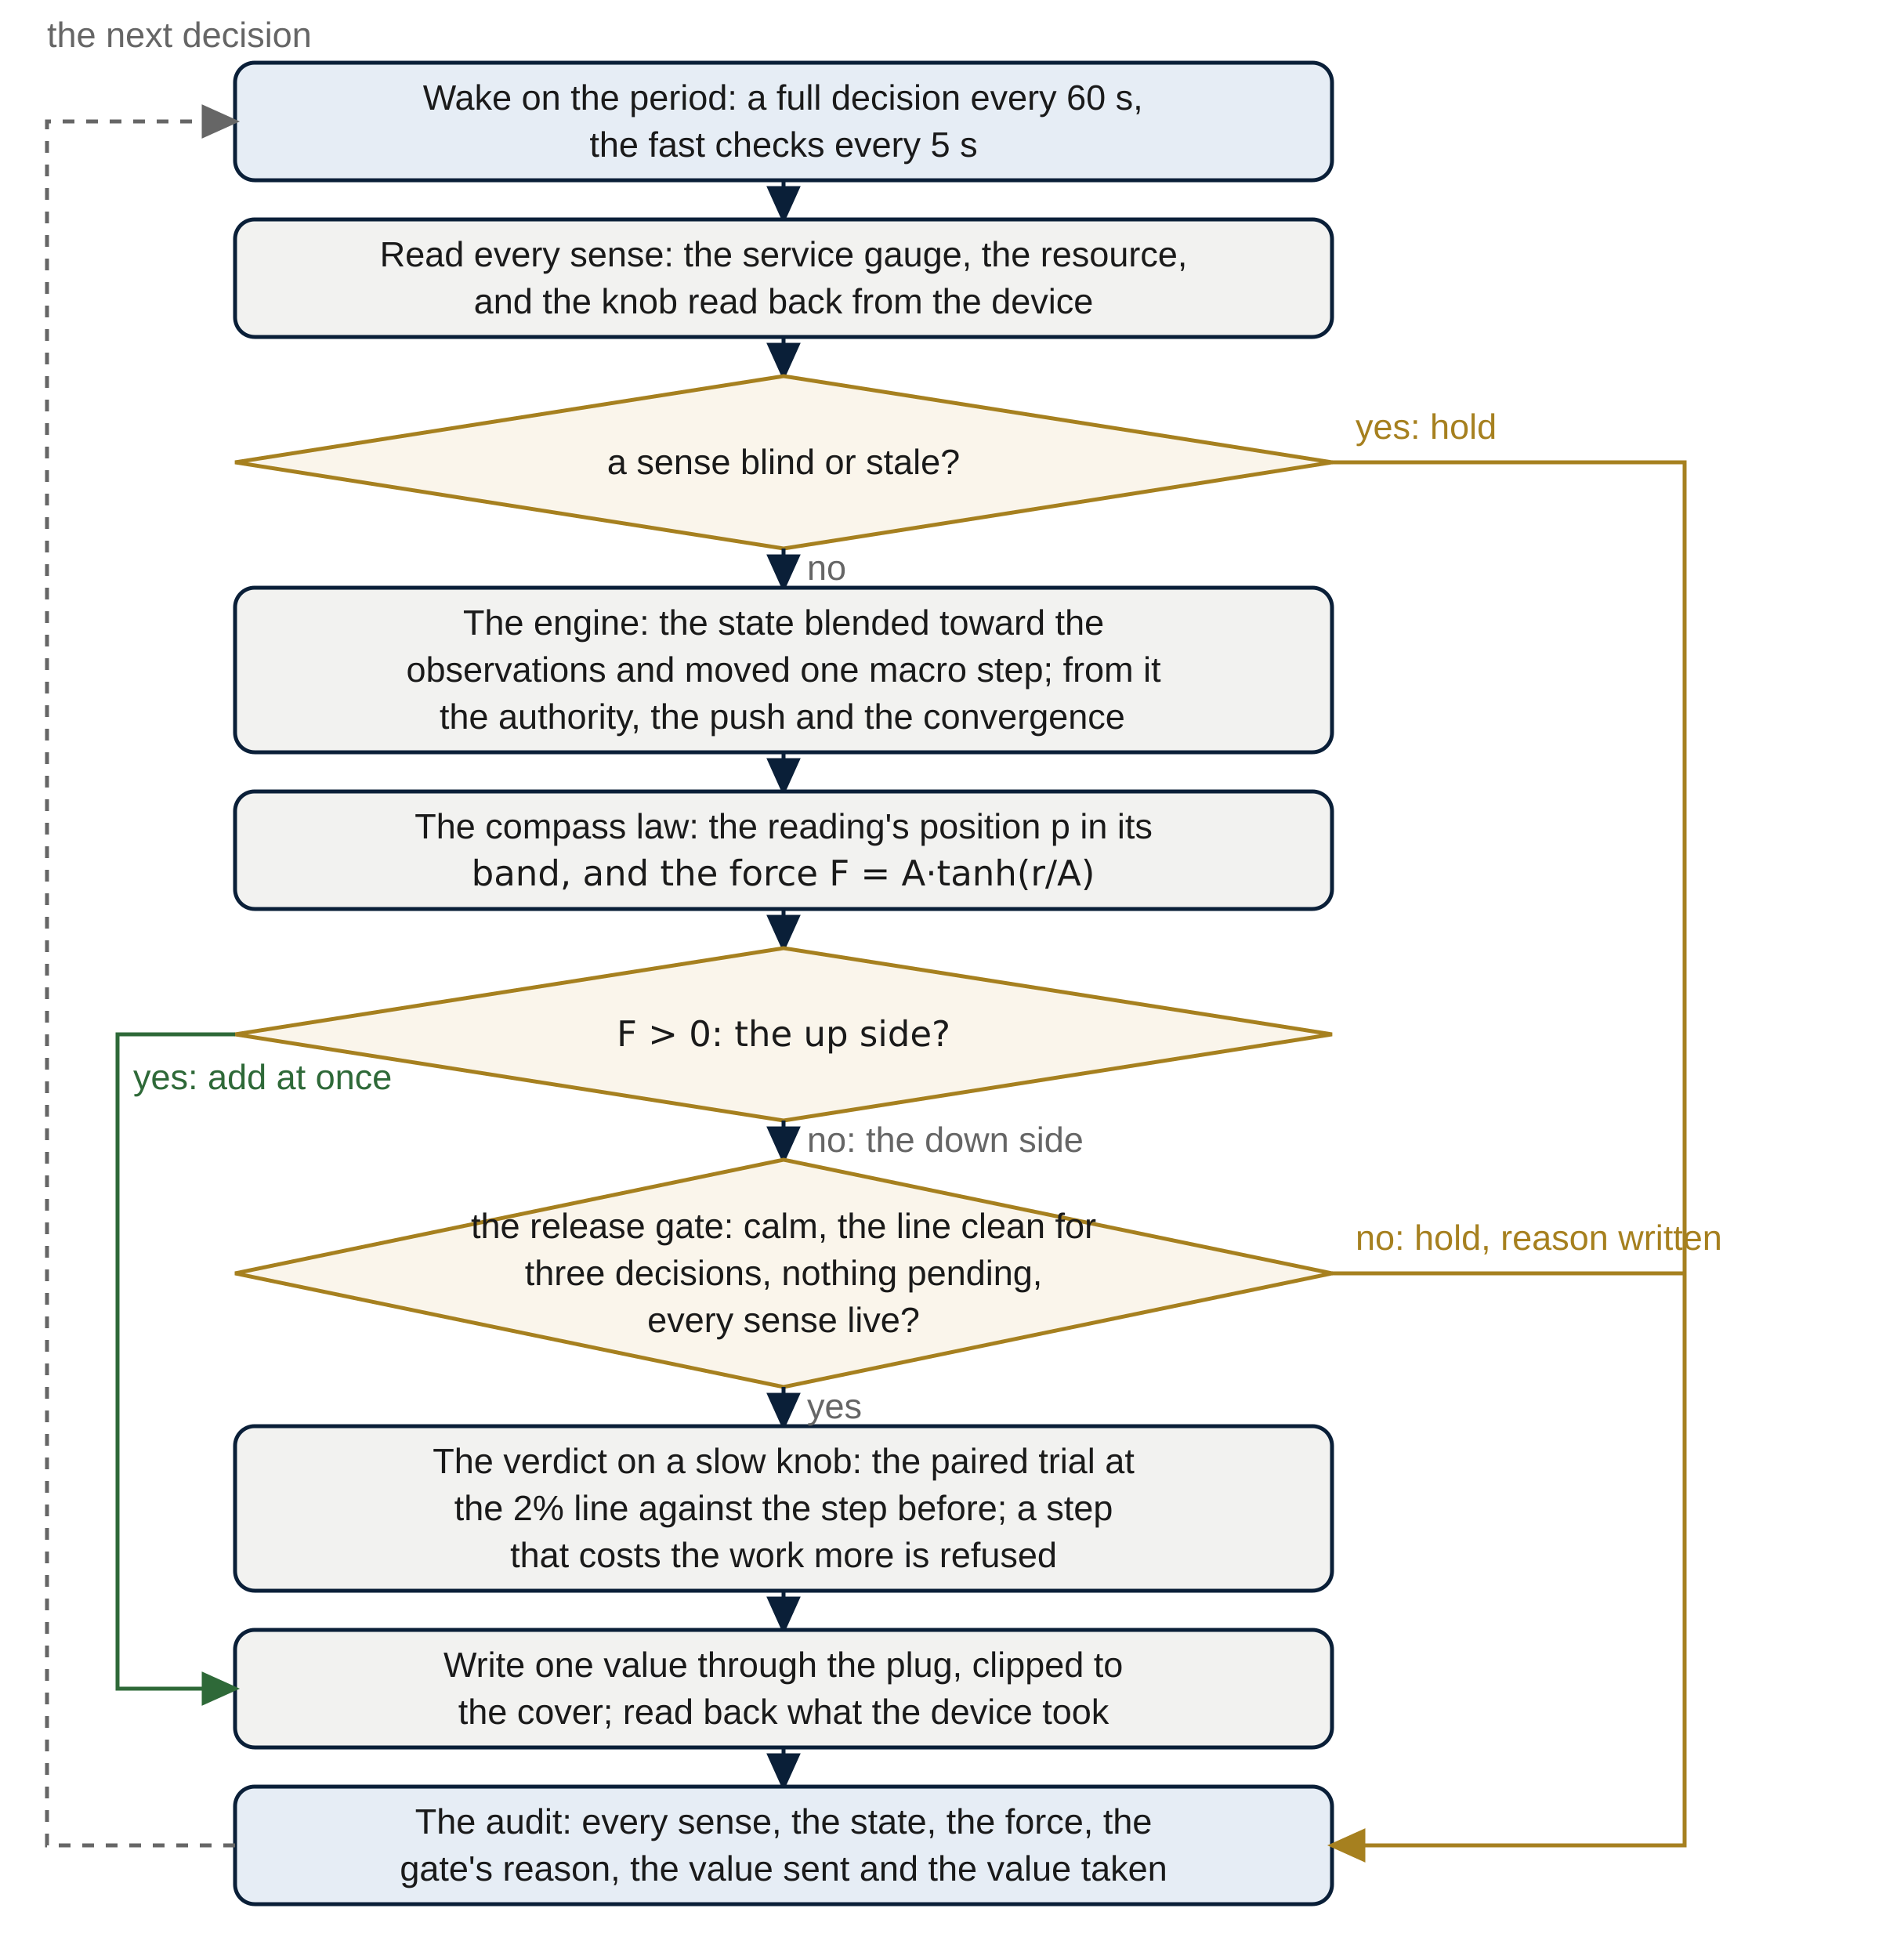
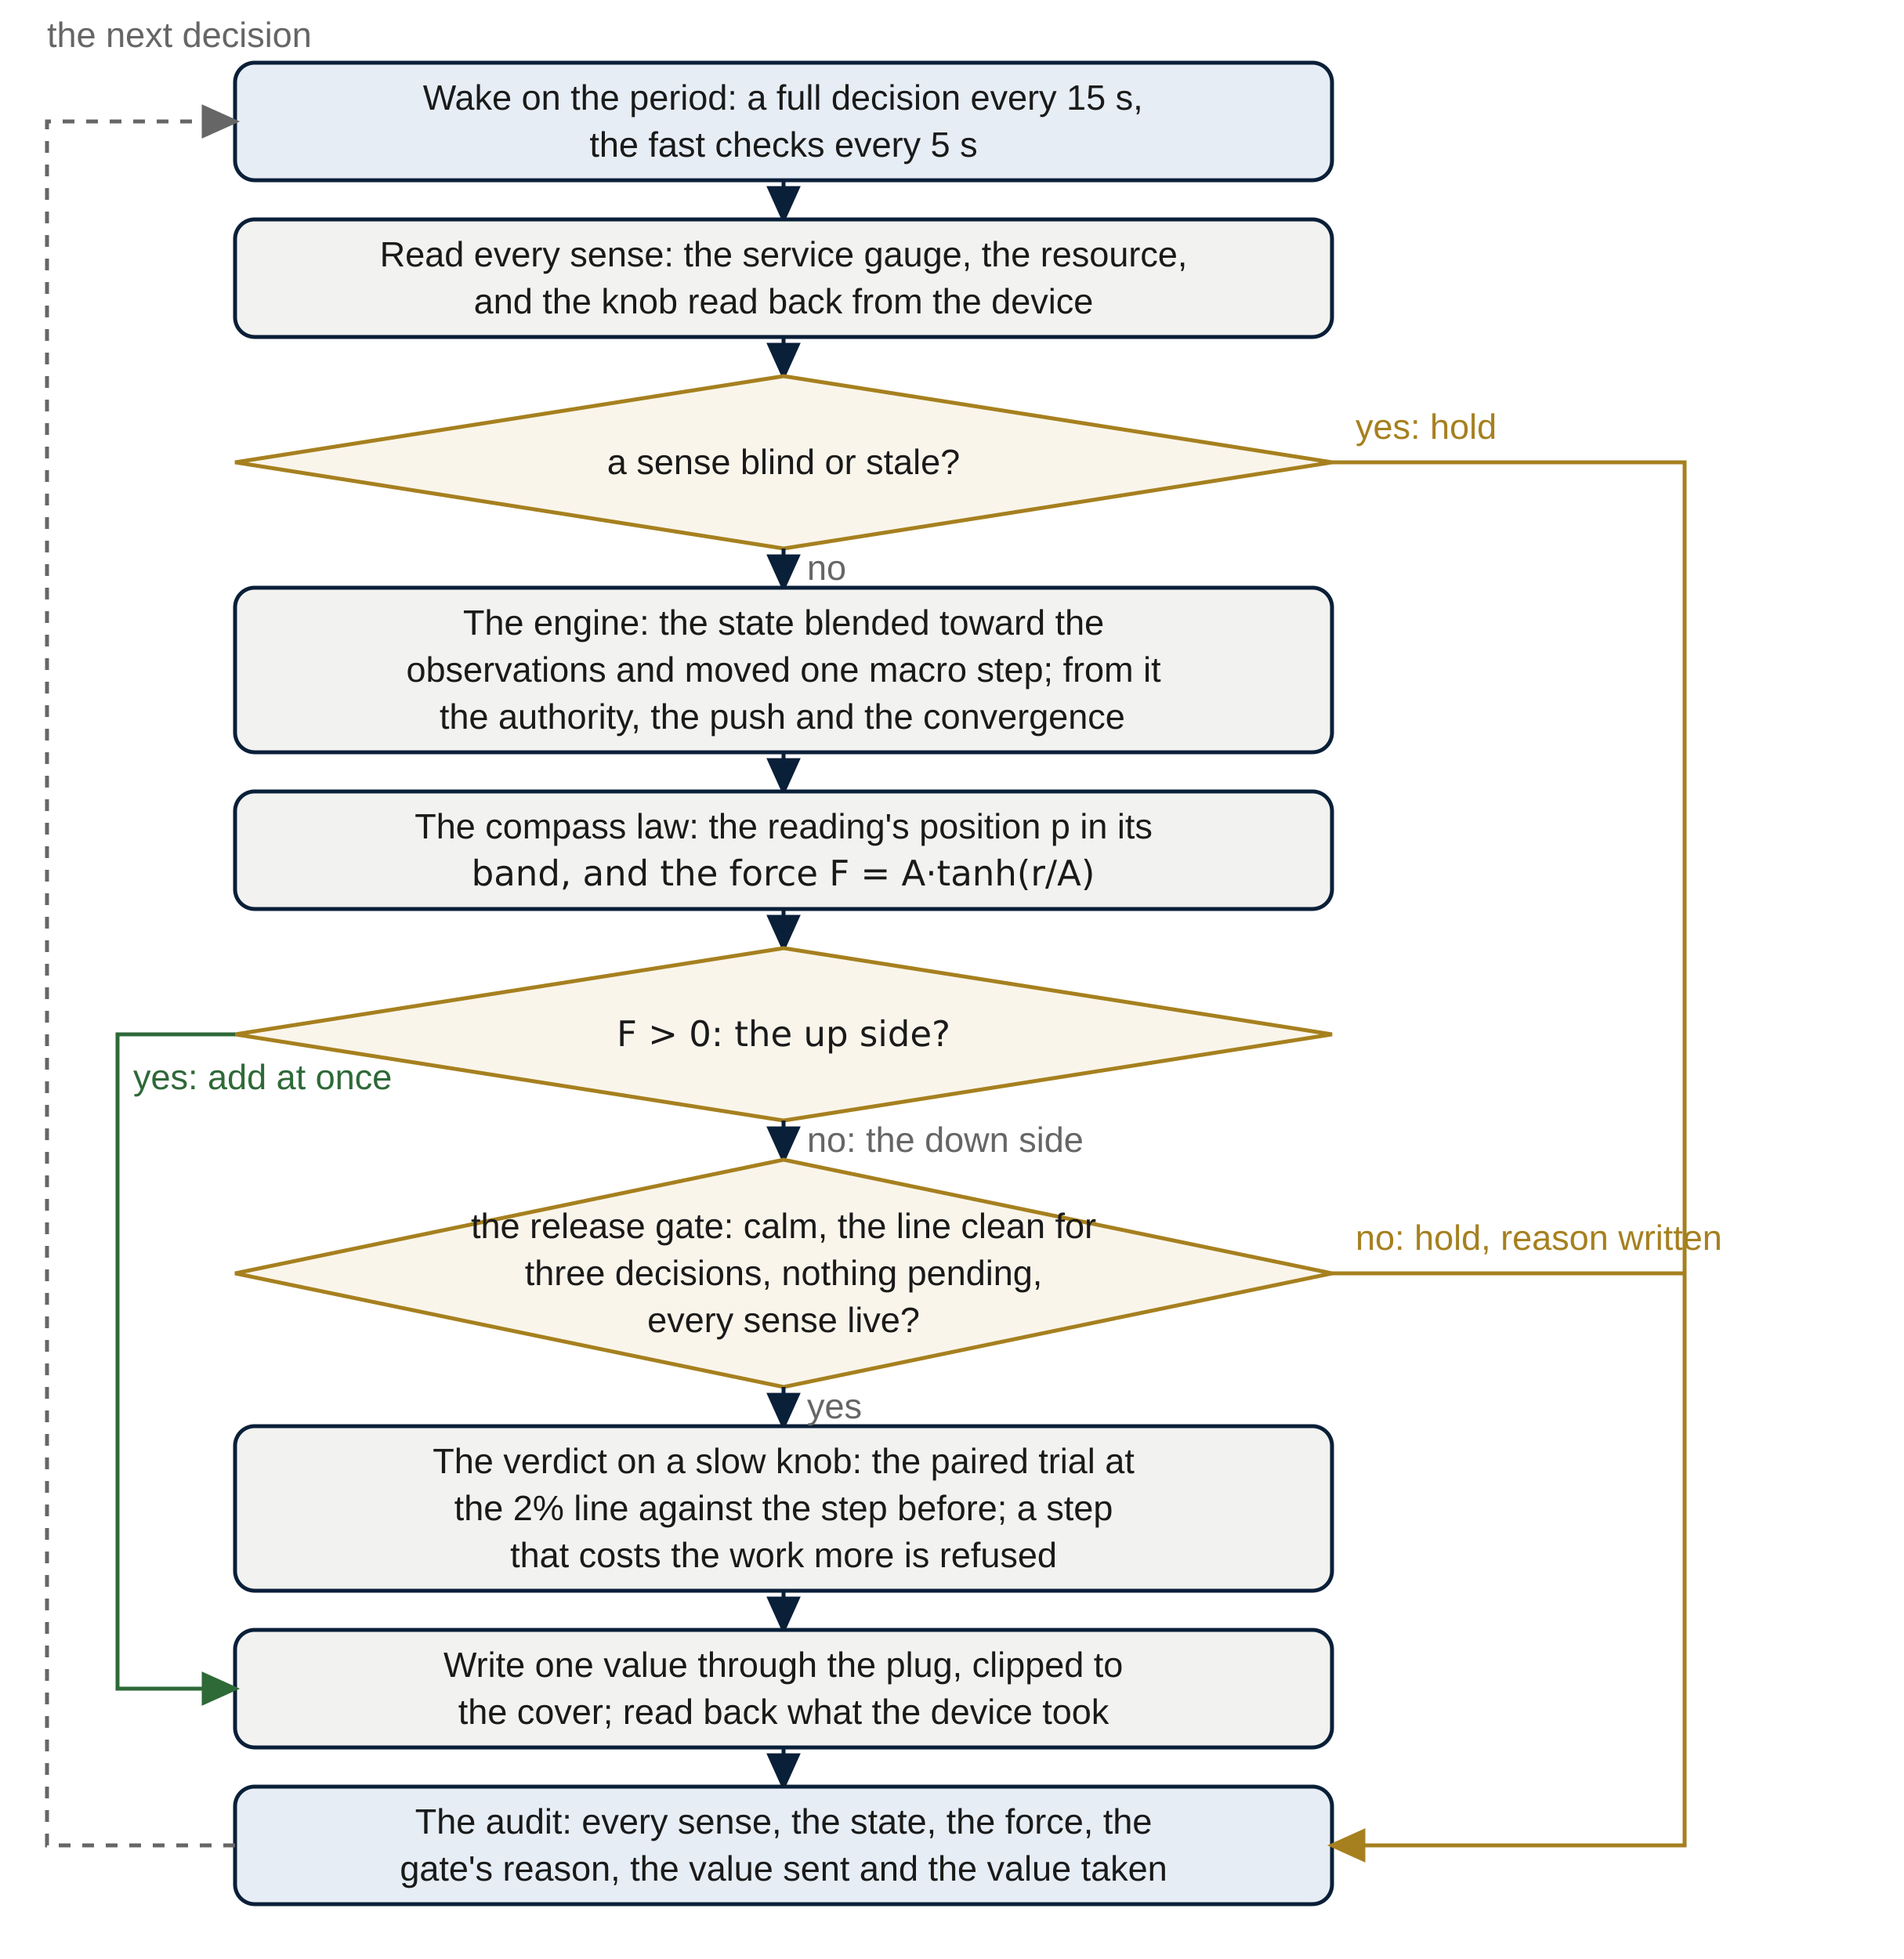
<svg xmlns="http://www.w3.org/2000/svg" width="486.0" height="500" preserveAspectRatio="xMinYMin meet" viewBox="0 0 486 500" version="1.0" fill-rule="evenodd">
  <clipPath id="clip">
    <rect x="0" y="0" width="486.0" height="500" />
  </clipPath>
  <g id="group" transform="scale(1,-1) translate(0,-500)" style="clip-path: url(#clip)">
    <g transform="">
      <rect x="60" y="454" width="280" height="30" rx="5" ry="5" style="stroke: rgb(4%,12%,22%); stroke-linecap: butt; stroke-width: 1; fill: rgb(90%,93%,96%); fill-rule: evenodd;" />
-       <text x="107.95" y="472.0" style="font-family: 'Liberation Sans', Arial, Helvetica, sans-serif; font-size: 9px;fill: rgb(10%,10%,10%); stroke:none;" transform="translate(0,944) scale(1,-1)">Wake on the period: a full decision every 60 s,</text>
+       <text x="107.95" y="472.0" style="font-family: 'Liberation Sans', Arial, Helvetica, sans-serif; font-size: 9px;fill: rgb(10%,10%,10%); stroke:none;" transform="translate(0,944) scale(1,-1)">Wake on the period: a full decision every 15 s,</text>
      <text x="150.478" y="460.0" style="font-family: 'Liberation Sans', Arial, Helvetica, sans-serif; font-size: 9px;fill: rgb(10%,10%,10%); stroke:none;" transform="translate(0,920) scale(1,-1)">the fast checks every 5 s</text>
      <polyline points="200 454, 200 444" style="stroke: rgb(4%,12%,22%); stroke-linecap: butt; stroke-width: 1; fill: None; fill-rule: evenodd;" />
      <polygon points="200 444, 196.4 452, 203.6 452" style="stroke: rgb(4%,12%,22%); stroke-linecap: butt; stroke-width: 1; fill: rgb(4%,12%,22%); fill-rule: evenodd;" />
      <rect x="60" y="414" width="280" height="30" rx="5" ry="5" style="stroke: rgb(4%,12%,22%); stroke-linecap: butt; stroke-width: 1; fill: rgb(95%,95%,94%); fill-rule: evenodd;" />
      <text x="96.942" y="432.0" style="font-family: 'Liberation Sans', Arial, Helvetica, sans-serif; font-size: 9px;fill: rgb(10%,10%,10%); stroke:none;" transform="translate(0,864) scale(1,-1)">Read every sense: the service gauge, the resource,</text>
      <text x="120.951" y="420.0" style="font-family: 'Liberation Sans', Arial, Helvetica, sans-serif; font-size: 9px;fill: rgb(10%,10%,10%); stroke:none;" transform="translate(0,840) scale(1,-1)">and the knob read back from the device</text>
      <polyline points="200 414, 200 404" style="stroke: rgb(4%,12%,22%); stroke-linecap: butt; stroke-width: 1; fill: None; fill-rule: evenodd;" />
      <polygon points="200 404, 196.4 412, 203.6 412" style="stroke: rgb(4%,12%,22%); stroke-linecap: butt; stroke-width: 1; fill: rgb(4%,12%,22%); fill-rule: evenodd;" />
      <polygon points="60 382, 200 404, 340 382, 200 360" style="stroke: rgb(65%,50%,12%); stroke-linecap: butt; stroke-width: 1; fill: rgb(98%,96%,92%); fill-rule: evenodd;" />
      <text x="154.971" y="379.0" style="font-family: 'Liberation Sans', Arial, Helvetica, sans-serif; font-size: 9px;fill: rgb(10%,10%,10%); stroke:none;" transform="translate(0,758) scale(1,-1)">a sense blind or stale?</text>
      <polyline points="200 360, 200 350" style="stroke: rgb(4%,12%,22%); stroke-linecap: butt; stroke-width: 1; fill: None; fill-rule: evenodd;" />
      <polygon points="200 350, 196.4 358, 203.6 358" style="stroke: rgb(4%,12%,22%); stroke-linecap: butt; stroke-width: 1; fill: rgb(4%,12%,22%); fill-rule: evenodd;" />
      <rect x="60" y="308" width="280" height="42" rx="5" ry="5" style="stroke: rgb(4%,12%,22%); stroke-linecap: butt; stroke-width: 1; fill: rgb(95%,95%,94%); fill-rule: evenodd;" />
      <text x="118.191" y="338.0" style="font-family: 'Liberation Sans', Arial, Helvetica, sans-serif; font-size: 9px;fill: rgb(10%,10%,10%); stroke:none;" transform="translate(0,676) scale(1,-1)">The engine: the state blended toward the</text>
      <text x="103.703" y="326.0" style="font-family: 'Liberation Sans', Arial, Helvetica, sans-serif; font-size: 9px;fill: rgb(10%,10%,10%); stroke:none;" transform="translate(0,652) scale(1,-1)">observations and moved one macro step; from it</text>
      <text x="112.188" y="314.0" style="font-family: 'Liberation Sans', Arial, Helvetica, sans-serif; font-size: 9px;fill: rgb(10%,10%,10%); stroke:none;" transform="translate(0,628) scale(1,-1)">the authority, the push and the convergence</text>
      <polyline points="200 308, 200 298" style="stroke: rgb(4%,12%,22%); stroke-linecap: butt; stroke-width: 1; fill: None; fill-rule: evenodd;" />
      <polygon points="200 298, 196.4 306, 203.6 306" style="stroke: rgb(4%,12%,22%); stroke-linecap: butt; stroke-width: 1; fill: rgb(4%,12%,22%); fill-rule: evenodd;" />
      <rect x="60" y="268" width="280" height="30" rx="5" ry="5" style="stroke: rgb(4%,12%,22%); stroke-linecap: butt; stroke-width: 1; fill: rgb(95%,95%,94%); fill-rule: evenodd;" />
      <text x="105.843" y="286.0" style="font-family: 'Liberation Sans', Arial, Helvetica, sans-serif; font-size: 9px;fill: rgb(10%,10%,10%); stroke:none;" transform="translate(0,572) scale(1,-1)">The compass law: the reading's position p in its</text>
      <text x="120.334" y="274.0" style="font-family: 'DejaVu Sans', Verdana, sans-serif; font-size: 9px;fill: rgb(10%,10%,10%); stroke:none;" transform="translate(0,548) scale(1,-1)">band, and the force F = A·tanh(r/A)</text>
      <polyline points="200 268, 200 258" style="stroke: rgb(4%,12%,22%); stroke-linecap: butt; stroke-width: 1; fill: None; fill-rule: evenodd;" />
      <polygon points="200 258, 196.4 266, 203.6 266" style="stroke: rgb(4%,12%,22%); stroke-linecap: butt; stroke-width: 1; fill: rgb(4%,12%,22%); fill-rule: evenodd;" />
      <polygon points="60 236, 200 258, 340 236, 200 214" style="stroke: rgb(65%,50%,12%); stroke-linecap: butt; stroke-width: 1; fill: rgb(98%,96%,92%); fill-rule: evenodd;" />
      <text x="157.408" y="233.0" style="font-family: 'DejaVu Sans', Verdana, sans-serif; font-size: 9px;fill: rgb(10%,10%,10%); stroke:none;" transform="translate(0,466) scale(1,-1)">F &gt; 0: the up side?</text>
      <polyline points="200 214, 200 204" style="stroke: rgb(4%,12%,22%); stroke-linecap: butt; stroke-width: 1; fill: None; fill-rule: evenodd;" />
      <polygon points="200 204, 196.4 212, 203.6 212" style="stroke: rgb(4%,12%,22%); stroke-linecap: butt; stroke-width: 1; fill: rgb(4%,12%,22%); fill-rule: evenodd;" />
      <polygon points="60 175, 200 204, 340 175, 200 146" style="stroke: rgb(65%,50%,12%); stroke-linecap: butt; stroke-width: 1; fill: rgb(98%,96%,92%); fill-rule: evenodd;" />
      <text x="120.204" y="184.0" style="font-family: 'Liberation Sans', Arial, Helvetica, sans-serif; font-size: 9px;fill: rgb(10%,10%,10%); stroke:none;" transform="translate(0,368) scale(1,-1)">the release gate: calm, the line clean for</text>
      <text x="133.952" y="172.0" style="font-family: 'Liberation Sans', Arial, Helvetica, sans-serif; font-size: 9px;fill: rgb(10%,10%,10%); stroke:none;" transform="translate(0,344) scale(1,-1)">three decisions, nothing pending,</text>
      <text x="165.233" y="160.0" style="font-family: 'Liberation Sans', Arial, Helvetica, sans-serif; font-size: 9px;fill: rgb(10%,10%,10%); stroke:none;" transform="translate(0,320) scale(1,-1)">every sense live?</text>
      <polyline points="200 146, 200 136" style="stroke: rgb(4%,12%,22%); stroke-linecap: butt; stroke-width: 1; fill: None; fill-rule: evenodd;" />
      <polygon points="200 136, 196.4 144, 203.6 144" style="stroke: rgb(4%,12%,22%); stroke-linecap: butt; stroke-width: 1; fill: rgb(4%,12%,22%); fill-rule: evenodd;" />
      <rect x="60" y="94" width="280" height="42" rx="5" ry="5" style="stroke: rgb(4%,12%,22%); stroke-linecap: butt; stroke-width: 1; fill: rgb(95%,95%,94%); fill-rule: evenodd;" />
      <text x="110.453" y="124.0" style="font-family: 'Liberation Sans', Arial, Helvetica, sans-serif; font-size: 9px;fill: rgb(10%,10%,10%); stroke:none;" transform="translate(0,248) scale(1,-1)">The verdict on a slow knob: the paired trial at</text>
      <text x="115.944" y="112.0" style="font-family: 'Liberation Sans', Arial, Helvetica, sans-serif; font-size: 9px;fill: rgb(10%,10%,10%); stroke:none;" transform="translate(0,224) scale(1,-1)">the 2% line against the step before; a step</text>
      <text x="130.221" y="100.0" style="font-family: 'Liberation Sans', Arial, Helvetica, sans-serif; font-size: 9px;fill: rgb(10%,10%,10%); stroke:none;" transform="translate(0,200) scale(1,-1)">that costs the work more is refused</text>
      <polyline points="200 94, 200 84" style="stroke: rgb(4%,12%,22%); stroke-linecap: butt; stroke-width: 1; fill: None; fill-rule: evenodd;" />
      <polygon points="200 84, 196.4 92, 203.6 92" style="stroke: rgb(4%,12%,22%); stroke-linecap: butt; stroke-width: 1; fill: rgb(4%,12%,22%); fill-rule: evenodd;" />
      <rect x="60" y="54" width="280" height="30" rx="5" ry="5" style="stroke: rgb(4%,12%,22%); stroke-linecap: butt; stroke-width: 1; fill: rgb(95%,95%,94%); fill-rule: evenodd;" />
      <text x="113.195" y="72.0" style="font-family: 'Liberation Sans', Arial, Helvetica, sans-serif; font-size: 9px;fill: rgb(10%,10%,10%); stroke:none;" transform="translate(0,144) scale(1,-1)">Write one value through the plug, clipped to</text>
      <text x="116.952" y="60.0" style="font-family: 'Liberation Sans', Arial, Helvetica, sans-serif; font-size: 9px;fill: rgb(10%,10%,10%); stroke:none;" transform="translate(0,120) scale(1,-1)">the cover; read back what the device took</text>
      <polyline points="200 54, 200 44" style="stroke: rgb(4%,12%,22%); stroke-linecap: butt; stroke-width: 1; fill: None; fill-rule: evenodd;" />
      <polygon points="200 44, 196.4 52, 203.6 52" style="stroke: rgb(4%,12%,22%); stroke-linecap: butt; stroke-width: 1; fill: rgb(4%,12%,22%); fill-rule: evenodd;" />
      <rect x="60" y="14" width="280" height="30" rx="5" ry="5" style="stroke: rgb(4%,12%,22%); stroke-linecap: butt; stroke-width: 1; fill: rgb(90%,93%,96%); fill-rule: evenodd;" />
      <text x="105.946" y="32.0" style="font-family: 'Liberation Sans', Arial, Helvetica, sans-serif; font-size: 9px;fill: rgb(10%,10%,10%); stroke:none;" transform="translate(0,64) scale(1,-1)">The audit: every sense, the state, the force, the</text>
      <text x="102.072" y="20.0" style="font-family: 'Liberation Sans', Arial, Helvetica, sans-serif; font-size: 9px;fill: rgb(10%,10%,10%); stroke:none;" transform="translate(0,40) scale(1,-1)">gate's reason, the value sent and the value taken</text>
      <polyline points="340 382, 430 382, 430 29, 340 29" style="stroke: rgb(65%,50%,12%); stroke-linecap: butt; stroke-width: 1; fill: None; fill-rule: evenodd;" />
      <polygon points="340 29, 348 32.6, 348 25.4" style="stroke: rgb(65%,50%,12%); stroke-linecap: butt; stroke-width: 1; fill: rgb(65%,50%,12%); fill-rule: evenodd;" />
      <text x="346" y="388" style="font-family: 'Liberation Sans', Arial, Helvetica, sans-serif; font-size: 9px;fill: rgb(65%,50%,12%); stroke:none;" transform="translate(0,776) scale(1,-1)">yes: hold</text>
      <polyline points="340 175, 430 175" style="stroke: rgb(65%,50%,12%); stroke-linecap: butt; stroke-width: 1; fill: None; fill-rule: evenodd;" />
      <text x="346" y="181" style="font-family: 'Liberation Sans', Arial, Helvetica, sans-serif; font-size: 9px;fill: rgb(65%,50%,12%); stroke:none;" transform="translate(0,362) scale(1,-1)">no: hold, reason written</text>
      <text x="206.0" y="352" style="font-family: 'Liberation Sans', Arial, Helvetica, sans-serif; font-size: 9px;fill: rgb(40%,40%,40%); stroke:none;" transform="translate(0,704) scale(1,-1)">no</text>
      <text x="206.0" y="206" style="font-family: 'Liberation Sans', Arial, Helvetica, sans-serif; font-size: 9px;fill: rgb(40%,40%,40%); stroke:none;" transform="translate(0,412) scale(1,-1)">no: the down side</text>
      <text x="206.0" y="138" style="font-family: 'Liberation Sans', Arial, Helvetica, sans-serif; font-size: 9px;fill: rgb(40%,40%,40%); stroke:none;" transform="translate(0,276) scale(1,-1)">yes</text>
      <polyline points="60 236, 30 236, 30 69, 60 69" style="stroke: rgb(18%,41%,22%); stroke-linecap: butt; stroke-width: 1; fill: None; fill-rule: evenodd;" />
      <polygon points="60 69, 52 65.4, 52 72.6" style="stroke: rgb(18%,41%,22%); stroke-linecap: butt; stroke-width: 1; fill: rgb(18%,41%,22%); fill-rule: evenodd;" />
      <text x="34" y="222" style="font-family: 'Liberation Sans', Arial, Helvetica, sans-serif; font-size: 9px;fill: rgb(18%,41%,22%); stroke:none;" transform="translate(0,444) scale(1,-1)">yes: add at once</text>
      <polyline points="60 29, 12 29, 12 469, 60 469" style="stroke: rgb(40%,40%,40%); stroke-linecap: butt; stroke-width: 1; fill: None; fill-rule: evenodd; stroke-dasharray: 3, 3;" />
      <polygon points="60 469, 52 465.4, 52 472.6" style="stroke: rgb(40%,40%,40%); stroke-linecap: butt; stroke-width: 1; fill: rgb(40%,40%,40%); fill-rule: evenodd;" />
      <text x="12" y="488" style="font-family: 'Liberation Sans', Arial, Helvetica, sans-serif; font-size: 9px;fill: rgb(40%,40%,40%); stroke:none;" transform="translate(0,976) scale(1,-1)">the next decision</text>
    </g>
  </g>
</svg>
